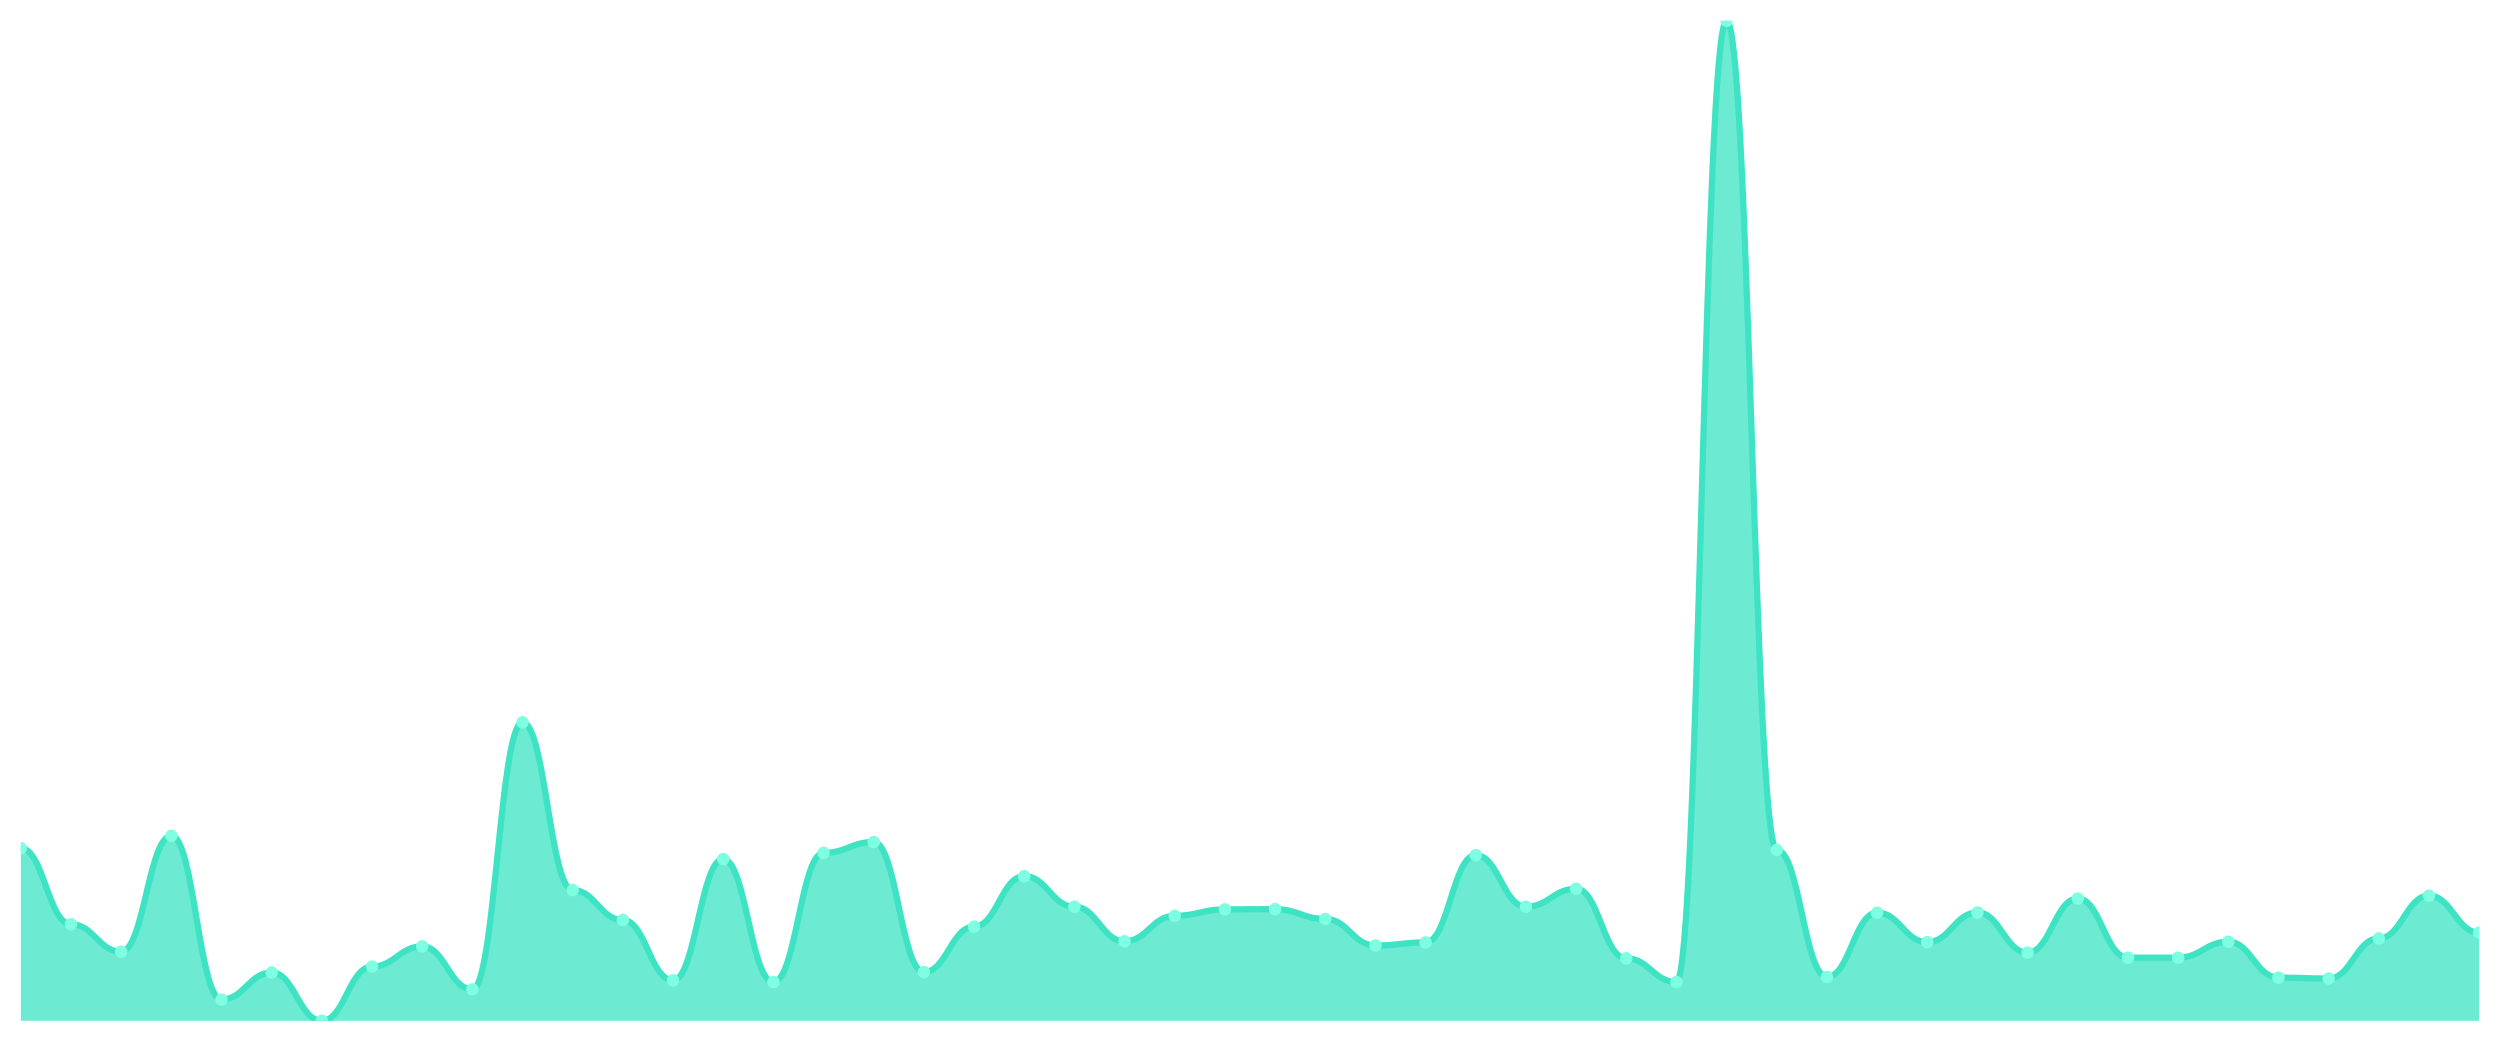
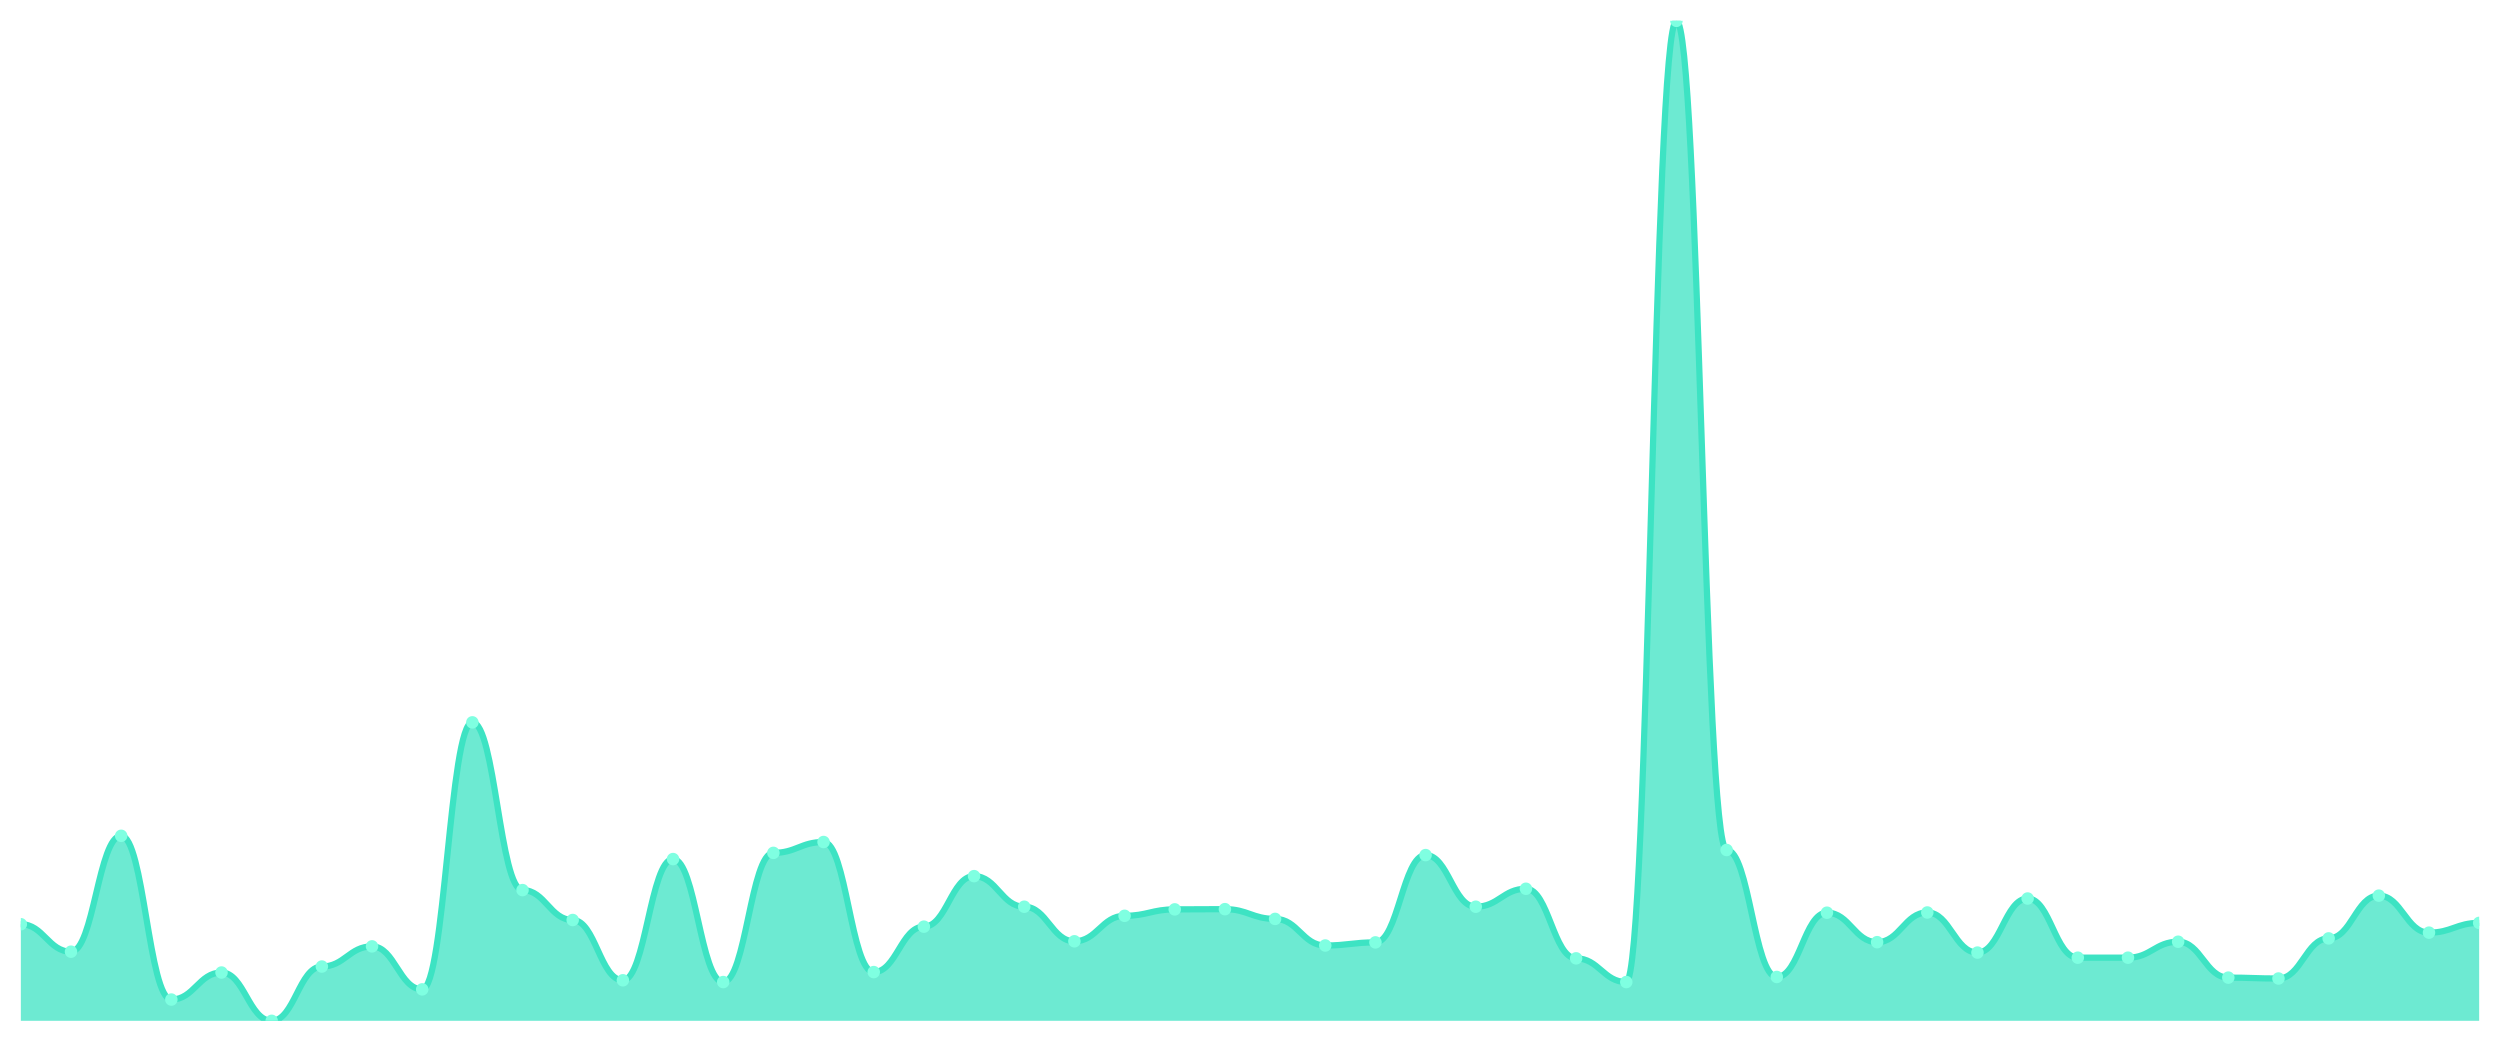
<svg xmlns="http://www.w3.org/2000/svg" viewBox="0 0 1200 500" width="1200" height="500">
  <defs>
    <clipPath id="c">
      <rect x="10" y="10" width="1180" height="480" />
    </clipPath>
  </defs>
  <rect width="1200" height="500" fill="none" />
  <g clip-path="url(#c)">
-     <path d="M 10,490 L 10,407.146 C 20.837,407.146 23.245,443.627 34.082,443.627 C 44.918,443.627 47.327,456.816 58.163,456.816 C 69,456.816 71.408,401.19 82.245,401.19 C 93.082,401.19 95.49,479.789 106.327,479.789 C 117.163,479.789 119.571,466.814 130.408,466.814 C 141.245,466.814 143.653,490 154.49,490 C 165.327,490 167.735,463.942 178.571,463.942 C 189.408,463.942 191.816,454.263 202.653,454.263 C 213.49,454.263 215.898,474.897 226.735,474.897 C 237.571,474.897 239.98,346.734 250.816,346.734 C 261.653,346.734 264.061,427.248 274.898,427.248 C 285.735,427.248 288.143,441.606 298.98,441.606 C 309.816,441.606 312.224,470.536 323.061,470.536 C 333.898,470.536 336.306,412.358 347.143,412.358 C 357.98,412.358 360.388,471.387 371.224,471.387 C 382.061,471.387 384.469,409.38 395.306,409.38 C 406.143,409.38 408.551,404.168 419.388,404.168 C 430.224,404.168 432.633,466.601 443.469,466.601 C 454.306,466.601 456.714,444.797 467.551,444.797 C 478.388,444.797 480.796,420.547 491.633,420.547 C 502.469,420.547 504.878,435.225 515.714,435.225 C 526.551,435.225 528.959,451.817 539.796,451.817 C 550.633,451.817 553.041,439.586 563.878,439.586 C 574.714,439.586 577.122,436.501 587.959,436.501 C 598.796,436.501 601.204,436.395 612.041,436.395 C 622.878,436.395 625.286,441.075 636.122,441.075 C 646.959,441.075 649.367,453.838 660.204,453.838 C 671.041,453.838 673.449,452.349 684.286,452.349 C 695.122,452.349 697.531,410.443 708.367,410.443 C 719.204,410.443 721.612,435.225 732.449,435.225 C 743.286,435.225 745.694,426.61 756.531,426.61 C 767.367,426.61 769.776,460.007 780.612,460.007 C 791.449,460.007 793.857,471.387 804.694,471.387 C 815.531,471.387 817.939,10 828.776,10 C 839.612,10 842.02,407.997 852.857,407.997 C 863.694,407.997 866.102,468.941 876.939,468.941 C 887.776,468.941 890.184,438.097 901.02,438.097 C 911.857,438.097 914.265,452.242 925.102,452.242 C 935.939,452.242 938.347,437.99 949.184,437.99 C 960.02,437.99 962.429,457.241 973.265,457.241 C 984.102,457.241 986.51,431.29 997.347,431.29 C 1008.184,431.29 1010.592,459.688 1021.429,459.688 C 1032.265,459.688 1034.673,459.688 1045.51,459.688 C 1056.347,459.688 1058.755,452.03 1069.592,452.03 C 1080.429,452.03 1082.837,469.26 1093.673,469.26 C 1104.51,469.26 1106.918,469.685 1117.755,469.685 C 1128.592,469.685 1131,450.434 1141.837,450.434 C 1152.673,450.434 1155.082,429.907 1165.918,429.907 C 1176.755,429.907 1179.163,447.669 1190,447.669 L 1190,490 Z" fill="rgba(61,227,195,0.75)" />
-     <path d="M 10,407.146 C 20.837,407.146 23.245,443.627 34.082,443.627 C 44.918,443.627 47.327,456.816 58.163,456.816 C 69,456.816 71.408,401.19 82.245,401.19 C 93.082,401.19 95.49,479.789 106.327,479.789 C 117.163,479.789 119.571,466.814 130.408,466.814 C 141.245,466.814 143.653,490 154.49,490 C 165.327,490 167.735,463.942 178.571,463.942 C 189.408,463.942 191.816,454.263 202.653,454.263 C 213.49,454.263 215.898,474.897 226.735,474.897 C 237.571,474.897 239.98,346.734 250.816,346.734 C 261.653,346.734 264.061,427.248 274.898,427.248 C 285.735,427.248 288.143,441.606 298.98,441.606 C 309.816,441.606 312.224,470.536 323.061,470.536 C 333.898,470.536 336.306,412.358 347.143,412.358 C 357.98,412.358 360.388,471.387 371.224,471.387 C 382.061,471.387 384.469,409.38 395.306,409.38 C 406.143,409.38 408.551,404.168 419.388,404.168 C 430.224,404.168 432.633,466.601 443.469,466.601 C 454.306,466.601 456.714,444.797 467.551,444.797 C 478.388,444.797 480.796,420.547 491.633,420.547 C 502.469,420.547 504.878,435.225 515.714,435.225 C 526.551,435.225 528.959,451.817 539.796,451.817 C 550.633,451.817 553.041,439.586 563.878,439.586 C 574.714,439.586 577.122,436.501 587.959,436.501 C 598.796,436.501 601.204,436.395 612.041,436.395 C 622.878,436.395 625.286,441.075 636.122,441.075 C 646.959,441.075 649.367,453.838 660.204,453.838 C 671.041,453.838 673.449,452.349 684.286,452.349 C 695.122,452.349 697.531,410.443 708.367,410.443 C 719.204,410.443 721.612,435.225 732.449,435.225 C 743.286,435.225 745.694,426.61 756.531,426.61 C 767.367,426.61 769.776,460.007 780.612,460.007 C 791.449,460.007 793.857,471.387 804.694,471.387 C 815.531,471.387 817.939,10 828.776,10 C 839.612,10 842.02,407.997 852.857,407.997 C 863.694,407.997 866.102,468.941 876.939,468.941 C 887.776,468.941 890.184,438.097 901.02,438.097 C 911.857,438.097 914.265,452.242 925.102,452.242 C 935.939,452.242 938.347,437.99 949.184,437.99 C 960.02,437.99 962.429,457.241 973.265,457.241 C 984.102,457.241 986.51,431.29 997.347,431.29 C 1008.184,431.29 1010.592,459.688 1021.429,459.688 C 1032.265,459.688 1034.673,459.688 1045.51,459.688 C 1056.347,459.688 1058.755,452.03 1069.592,452.03 C 1080.429,452.03 1082.837,469.26 1093.673,469.26 C 1104.51,469.26 1106.918,469.685 1117.755,469.685 C 1128.592,469.685 1131,450.434 1141.837,450.434 C 1152.673,450.434 1155.082,429.907 1165.918,429.907 C 1176.755,429.907 1179.163,447.669 1190,447.669" fill="none" stroke="#3de3c3" stroke-width="3" stroke-linecap="round" stroke-linejoin="round" />
-     <circle cx="10" cy="407.146" r="3" fill="#7fffe1" />
-     <circle cx="34.082" cy="443.627" r="3" fill="#7fffe1" />
-     <circle cx="58.163" cy="456.816" r="3" fill="#7fffe1" />
-     <circle cx="82.245" cy="401.19" r="3" fill="#7fffe1" />
-     <circle cx="106.327" cy="479.789" r="3" fill="#7fffe1" />
-     <circle cx="130.408" cy="466.814" r="3" fill="#7fffe1" />
-     <circle cx="154.49" cy="490" r="3" fill="#7fffe1" />
-     <circle cx="178.571" cy="463.942" r="3" fill="#7fffe1" />
-     <circle cx="202.653" cy="454.263" r="3" fill="#7fffe1" />
-     <circle cx="226.735" cy="474.897" r="3" fill="#7fffe1" />
-     <circle cx="250.816" cy="346.734" r="3" fill="#7fffe1" />
-     <circle cx="274.898" cy="427.248" r="3" fill="#7fffe1" />
-     <circle cx="298.98" cy="441.606" r="3" fill="#7fffe1" />
-     <circle cx="323.061" cy="470.536" r="3" fill="#7fffe1" />
-     <circle cx="347.143" cy="412.358" r="3" fill="#7fffe1" />
-     <circle cx="371.224" cy="471.387" r="3" fill="#7fffe1" />
-     <circle cx="395.306" cy="409.38" r="3" fill="#7fffe1" />
-     <circle cx="419.388" cy="404.168" r="3" fill="#7fffe1" />
-     <circle cx="443.469" cy="466.601" r="3" fill="#7fffe1" />
-     <circle cx="467.551" cy="444.797" r="3" fill="#7fffe1" />
-     <circle cx="491.633" cy="420.547" r="3" fill="#7fffe1" />
-     <circle cx="515.714" cy="435.225" r="3" fill="#7fffe1" />
-     <circle cx="539.796" cy="451.817" r="3" fill="#7fffe1" />
-     <circle cx="563.878" cy="439.586" r="3" fill="#7fffe1" />
-     <circle cx="587.959" cy="436.501" r="3" fill="#7fffe1" />
-     <circle cx="612.041" cy="436.395" r="3" fill="#7fffe1" />
-     <circle cx="636.122" cy="441.075" r="3" fill="#7fffe1" />
-     <circle cx="660.204" cy="453.838" r="3" fill="#7fffe1" />
-     <circle cx="684.286" cy="452.349" r="3" fill="#7fffe1" />
-     <circle cx="708.367" cy="410.443" r="3" fill="#7fffe1" />
-     <circle cx="732.449" cy="435.225" r="3" fill="#7fffe1" />
-     <circle cx="756.531" cy="426.61" r="3" fill="#7fffe1" />
-     <circle cx="780.612" cy="460.007" r="3" fill="#7fffe1" />
-     <circle cx="804.694" cy="471.387" r="3" fill="#7fffe1" />
-     <circle cx="828.776" cy="10" r="3" fill="#7fffe1" />
-     <circle cx="852.857" cy="407.997" r="3" fill="#7fffe1" />
-     <circle cx="876.939" cy="468.941" r="3" fill="#7fffe1" />
-     <circle cx="901.02" cy="438.097" r="3" fill="#7fffe1" />
-     <circle cx="925.102" cy="452.242" r="3" fill="#7fffe1" />
-     <circle cx="949.184" cy="437.99" r="3" fill="#7fffe1" />
-     <circle cx="973.265" cy="457.241" r="3" fill="#7fffe1" />
-     <circle cx="997.347" cy="431.29" r="3" fill="#7fffe1" />
+     <path d="M 10,490 L 10,443.627 C 20.837,443.627 23.245,456.816 34.082,456.816 C 44.918,456.816 47.327,401.19 58.163,401.19 C 69,401.19 71.408,479.789 82.245,479.789 C 93.082,479.789 95.49,466.814 106.327,466.814 C 117.163,466.814 119.571,490 130.408,490 C 141.245,490 143.653,463.942 154.49,463.942 C 165.327,463.942 167.735,454.263 178.571,454.263 C 189.408,454.263 191.816,474.897 202.653,474.897 C 213.49,474.897 215.898,346.734 226.735,346.734 C 237.571,346.734 239.98,427.248 250.816,427.248 C 261.653,427.248 264.061,441.606 274.898,441.606 C 285.735,441.606 288.143,470.536 298.98,470.536 C 309.816,470.536 312.224,412.358 323.061,412.358 C 333.898,412.358 336.306,471.387 347.143,471.387 C 357.98,471.387 360.388,409.38 371.224,409.38 C 382.061,409.38 384.469,404.168 395.306,404.168 C 406.143,404.168 408.551,466.601 419.388,466.601 C 430.224,466.601 432.633,444.797 443.469,444.797 C 454.306,444.797 456.714,420.547 467.551,420.547 C 478.388,420.547 480.796,435.225 491.633,435.225 C 502.469,435.225 504.878,451.817 515.714,451.817 C 526.551,451.817 528.959,439.586 539.796,439.586 C 550.633,439.586 553.041,436.501 563.878,436.501 C 574.714,436.501 577.122,436.395 587.959,436.395 C 598.796,436.395 601.204,441.075 612.041,441.075 C 622.878,441.075 625.286,453.838 636.122,453.838 C 646.959,453.838 649.367,452.349 660.204,452.349 C 671.041,452.349 673.449,410.443 684.286,410.443 C 695.122,410.443 697.531,435.225 708.367,435.225 C 719.204,435.225 721.612,426.61 732.449,426.61 C 743.286,426.61 745.694,460.007 756.531,460.007 C 767.367,460.007 769.776,471.387 780.612,471.387 C 791.449,471.387 793.857,10 804.694,10 C 815.531,10 817.939,407.997 828.776,407.997 C 839.612,407.997 842.02,468.941 852.857,468.941 C 863.694,468.941 866.102,438.097 876.939,438.097 C 887.776,438.097 890.184,452.242 901.02,452.242 C 911.857,452.242 914.265,437.99 925.102,437.99 C 935.939,437.99 938.347,457.241 949.184,457.241 C 960.02,457.241 962.429,431.29 973.265,431.29 C 984.102,431.29 986.51,459.688 997.347,459.688 C 1008.184,459.688 1010.592,459.688 1021.429,459.688 C 1032.265,459.688 1034.673,452.03 1045.51,452.03 C 1056.347,452.03 1058.755,469.26 1069.592,469.26 C 1080.429,469.26 1082.837,469.685 1093.673,469.685 C 1104.51,469.685 1106.918,450.434 1117.755,450.434 C 1128.592,450.434 1131,429.907 1141.837,429.907 C 1152.673,429.907 1155.082,447.669 1165.918,447.669 C 1176.755,447.669 1179.163,442.989 1190,442.989 L 1190,490 Z" fill="rgba(61,227,195,0.75)" />
+     <path d="M 10,443.627 C 20.837,443.627 23.245,456.816 34.082,456.816 C 44.918,456.816 47.327,401.19 58.163,401.19 C 69,401.19 71.408,479.789 82.245,479.789 C 93.082,479.789 95.49,466.814 106.327,466.814 C 117.163,466.814 119.571,490 130.408,490 C 141.245,490 143.653,463.942 154.49,463.942 C 165.327,463.942 167.735,454.263 178.571,454.263 C 189.408,454.263 191.816,474.897 202.653,474.897 C 213.49,474.897 215.898,346.734 226.735,346.734 C 237.571,346.734 239.98,427.248 250.816,427.248 C 261.653,427.248 264.061,441.606 274.898,441.606 C 285.735,441.606 288.143,470.536 298.98,470.536 C 309.816,470.536 312.224,412.358 323.061,412.358 C 333.898,412.358 336.306,471.387 347.143,471.387 C 357.98,471.387 360.388,409.38 371.224,409.38 C 382.061,409.38 384.469,404.168 395.306,404.168 C 406.143,404.168 408.551,466.601 419.388,466.601 C 430.224,466.601 432.633,444.797 443.469,444.797 C 454.306,444.797 456.714,420.547 467.551,420.547 C 478.388,420.547 480.796,435.225 491.633,435.225 C 502.469,435.225 504.878,451.817 515.714,451.817 C 526.551,451.817 528.959,439.586 539.796,439.586 C 550.633,439.586 553.041,436.501 563.878,436.501 C 574.714,436.501 577.122,436.395 587.959,436.395 C 598.796,436.395 601.204,441.075 612.041,441.075 C 622.878,441.075 625.286,453.838 636.122,453.838 C 646.959,453.838 649.367,452.349 660.204,452.349 C 671.041,452.349 673.449,410.443 684.286,410.443 C 695.122,410.443 697.531,435.225 708.367,435.225 C 719.204,435.225 721.612,426.61 732.449,426.61 C 743.286,426.61 745.694,460.007 756.531,460.007 C 767.367,460.007 769.776,471.387 780.612,471.387 C 791.449,471.387 793.857,10 804.694,10 C 815.531,10 817.939,407.997 828.776,407.997 C 839.612,407.997 842.02,468.941 852.857,468.941 C 863.694,468.941 866.102,438.097 876.939,438.097 C 887.776,438.097 890.184,452.242 901.02,452.242 C 911.857,452.242 914.265,437.99 925.102,437.99 C 935.939,437.99 938.347,457.241 949.184,457.241 C 960.02,457.241 962.429,431.29 973.265,431.29 C 984.102,431.29 986.51,459.688 997.347,459.688 C 1008.184,459.688 1010.592,459.688 1021.429,459.688 C 1032.265,459.688 1034.673,452.03 1045.51,452.03 C 1056.347,452.03 1058.755,469.26 1069.592,469.26 C 1080.429,469.26 1082.837,469.685 1093.673,469.685 C 1104.51,469.685 1106.918,450.434 1117.755,450.434 C 1128.592,450.434 1131,429.907 1141.837,429.907 C 1152.673,429.907 1155.082,447.669 1165.918,447.669 C 1176.755,447.669 1179.163,442.989 1190,442.989" fill="none" stroke="#3de3c3" stroke-width="3" stroke-linecap="round" stroke-linejoin="round" />
+     <circle cx="10" cy="443.627" r="3" fill="#7fffe1" />
+     <circle cx="34.082" cy="456.816" r="3" fill="#7fffe1" />
+     <circle cx="58.163" cy="401.19" r="3" fill="#7fffe1" />
+     <circle cx="82.245" cy="479.789" r="3" fill="#7fffe1" />
+     <circle cx="106.327" cy="466.814" r="3" fill="#7fffe1" />
+     <circle cx="130.408" cy="490" r="3" fill="#7fffe1" />
+     <circle cx="154.49" cy="463.942" r="3" fill="#7fffe1" />
+     <circle cx="178.571" cy="454.263" r="3" fill="#7fffe1" />
+     <circle cx="202.653" cy="474.897" r="3" fill="#7fffe1" />
+     <circle cx="226.735" cy="346.734" r="3" fill="#7fffe1" />
+     <circle cx="250.816" cy="427.248" r="3" fill="#7fffe1" />
+     <circle cx="274.898" cy="441.606" r="3" fill="#7fffe1" />
+     <circle cx="298.98" cy="470.536" r="3" fill="#7fffe1" />
+     <circle cx="323.061" cy="412.358" r="3" fill="#7fffe1" />
+     <circle cx="347.143" cy="471.387" r="3" fill="#7fffe1" />
+     <circle cx="371.224" cy="409.38" r="3" fill="#7fffe1" />
+     <circle cx="395.306" cy="404.168" r="3" fill="#7fffe1" />
+     <circle cx="419.388" cy="466.601" r="3" fill="#7fffe1" />
+     <circle cx="443.469" cy="444.797" r="3" fill="#7fffe1" />
+     <circle cx="467.551" cy="420.547" r="3" fill="#7fffe1" />
+     <circle cx="491.633" cy="435.225" r="3" fill="#7fffe1" />
+     <circle cx="515.714" cy="451.817" r="3" fill="#7fffe1" />
+     <circle cx="539.796" cy="439.586" r="3" fill="#7fffe1" />
+     <circle cx="563.878" cy="436.501" r="3" fill="#7fffe1" />
+     <circle cx="587.959" cy="436.395" r="3" fill="#7fffe1" />
+     <circle cx="612.041" cy="441.075" r="3" fill="#7fffe1" />
+     <circle cx="636.122" cy="453.838" r="3" fill="#7fffe1" />
+     <circle cx="660.204" cy="452.349" r="3" fill="#7fffe1" />
+     <circle cx="684.286" cy="410.443" r="3" fill="#7fffe1" />
+     <circle cx="708.367" cy="435.225" r="3" fill="#7fffe1" />
+     <circle cx="732.449" cy="426.61" r="3" fill="#7fffe1" />
+     <circle cx="756.531" cy="460.007" r="3" fill="#7fffe1" />
+     <circle cx="780.612" cy="471.387" r="3" fill="#7fffe1" />
+     <circle cx="804.694" cy="10" r="3" fill="#7fffe1" />
+     <circle cx="828.776" cy="407.997" r="3" fill="#7fffe1" />
+     <circle cx="852.857" cy="468.941" r="3" fill="#7fffe1" />
+     <circle cx="876.939" cy="438.097" r="3" fill="#7fffe1" />
+     <circle cx="901.02" cy="452.242" r="3" fill="#7fffe1" />
+     <circle cx="925.102" cy="437.99" r="3" fill="#7fffe1" />
+     <circle cx="949.184" cy="457.241" r="3" fill="#7fffe1" />
+     <circle cx="973.265" cy="431.29" r="3" fill="#7fffe1" />
+     <circle cx="997.347" cy="459.688" r="3" fill="#7fffe1" />
    <circle cx="1021.429" cy="459.688" r="3" fill="#7fffe1" />
-     <circle cx="1045.51" cy="459.688" r="3" fill="#7fffe1" />
-     <circle cx="1069.592" cy="452.03" r="3" fill="#7fffe1" />
-     <circle cx="1093.673" cy="469.26" r="3" fill="#7fffe1" />
-     <circle cx="1117.755" cy="469.685" r="3" fill="#7fffe1" />
-     <circle cx="1141.837" cy="450.434" r="3" fill="#7fffe1" />
-     <circle cx="1165.918" cy="429.907" r="3" fill="#7fffe1" />
-     <circle cx="1190" cy="447.669" r="3" fill="#7fffe1" />
+     <circle cx="1045.51" cy="452.03" r="3" fill="#7fffe1" />
+     <circle cx="1069.592" cy="469.26" r="3" fill="#7fffe1" />
+     <circle cx="1093.673" cy="469.685" r="3" fill="#7fffe1" />
+     <circle cx="1117.755" cy="450.434" r="3" fill="#7fffe1" />
+     <circle cx="1141.837" cy="429.907" r="3" fill="#7fffe1" />
+     <circle cx="1165.918" cy="447.669" r="3" fill="#7fffe1" />
+     <circle cx="1190" cy="442.989" r="3" fill="#7fffe1" />
  </g>
</svg>
